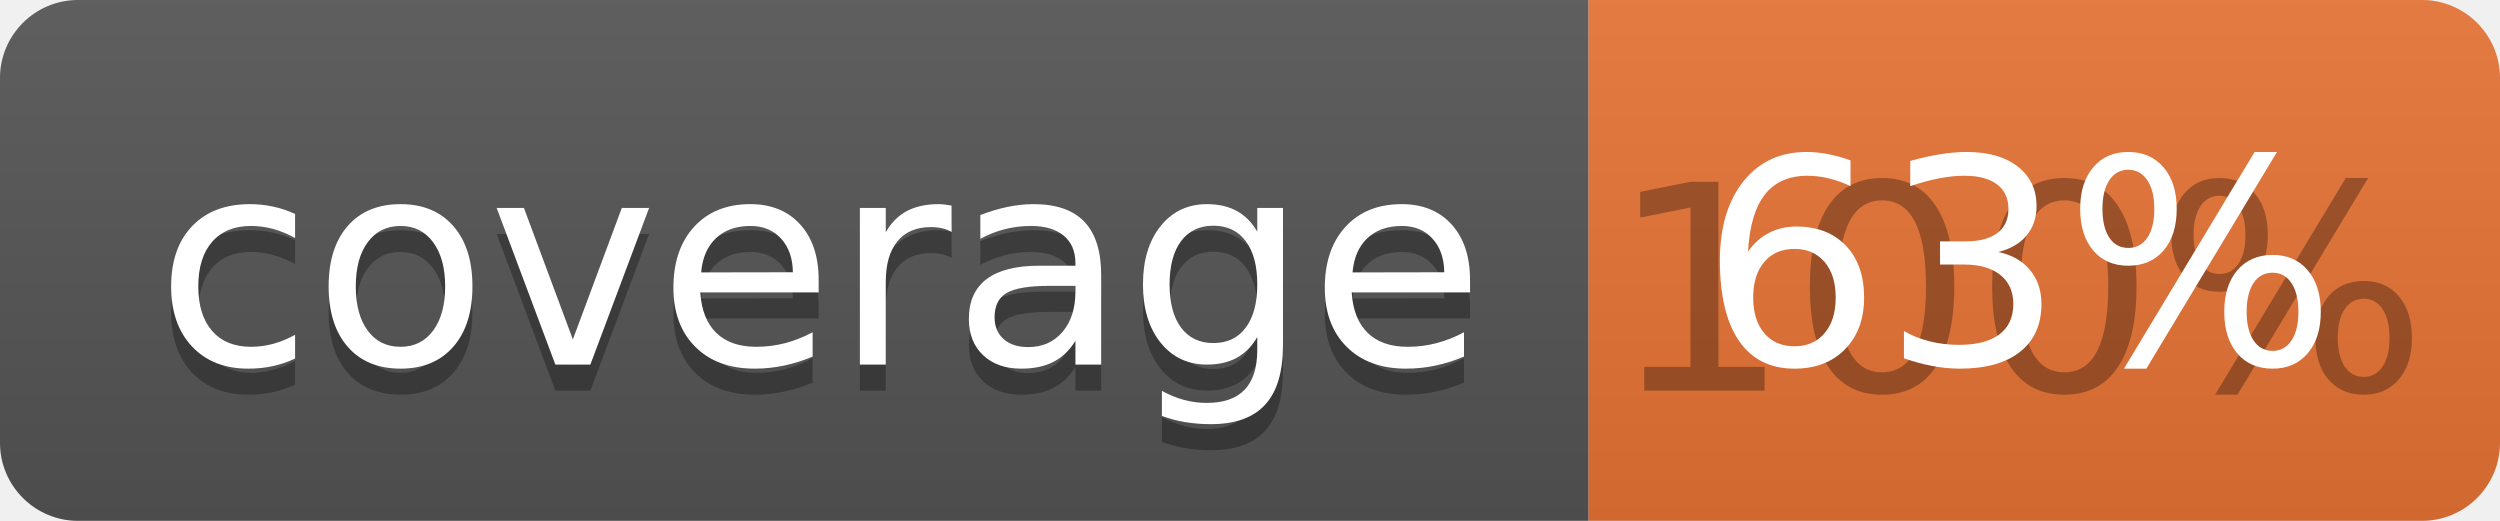
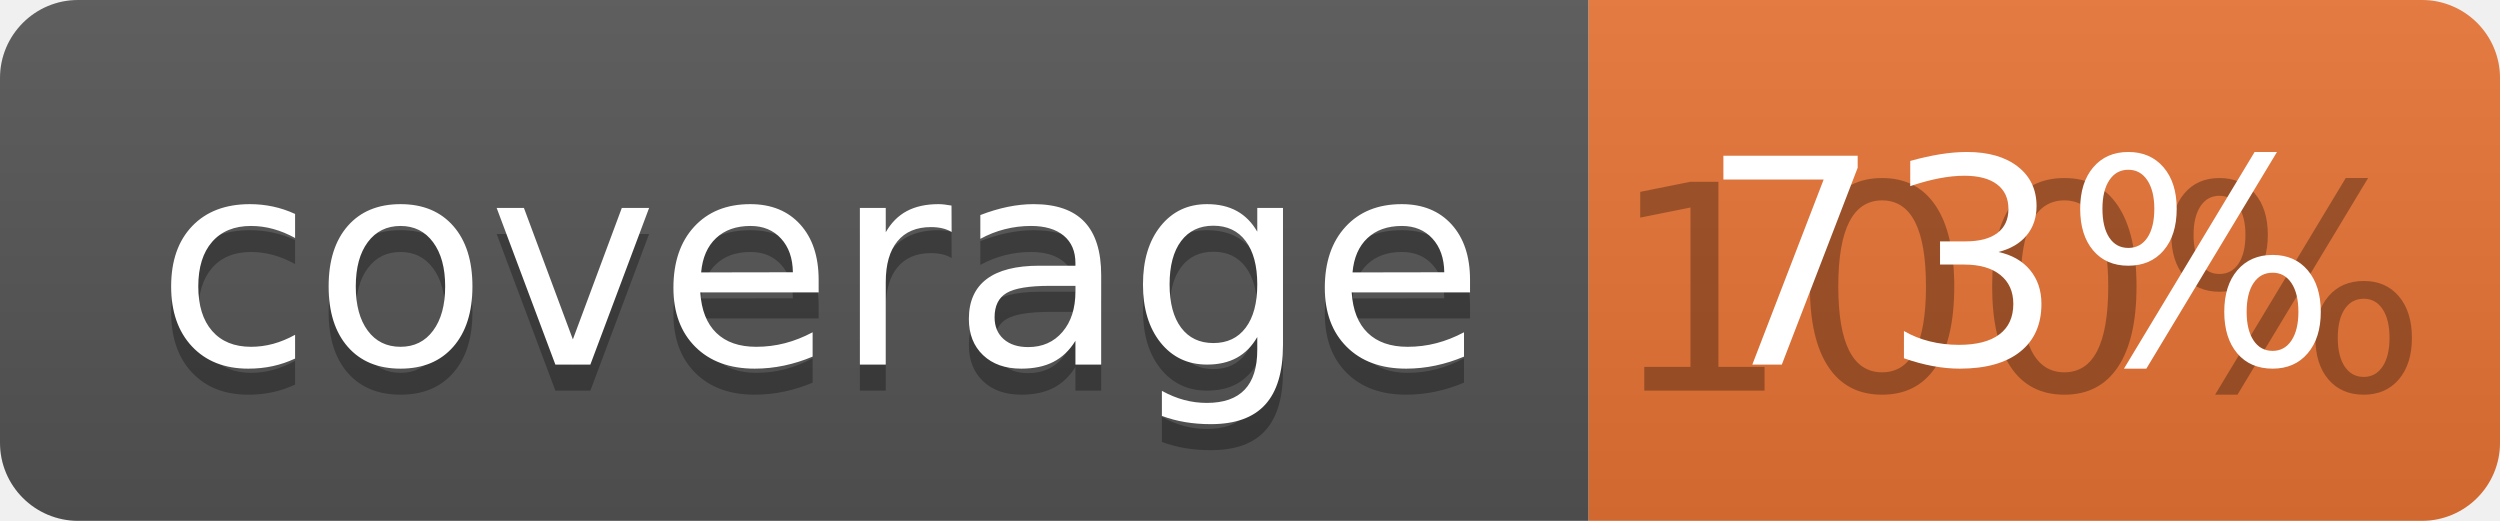
<svg xmlns="http://www.w3.org/2000/svg" width="96" height="20">
  <linearGradient id="b" x2="0" y2="100%">
    <stop offset="0" stop-color="#bbb" stop-opacity=".1" />
    <stop offset="1" stop-opacity=".1" />
  </linearGradient>
  <clipPath id="a">
    <rect width="96" height="20" rx="3" fill="#fff" />
  </clipPath>
  <g clip-path="url(#a)">
    <path fill="#555" d="M0 0h61v20H0z" />
    <path fill="#E87435" d="M61 0h35v20H61z" />
    <path fill="url(#b)" d="M0 0h96v20H0z" />
  </g>
  <g fill="#fff" text-anchor="middle" font-family="DejaVu Sans,Verdana,Geneva,sans-serif" font-size="110">
    <text x="315" y="150" fill="#010101" fill-opacity=".3" transform="scale(.1)" textLength="510">coverage</text>
    <text x="315" y="140" transform="scale(.1)" textLength="510">coverage</text>
    <text x="775" y="150" fill="#010101" fill-opacity=".3" transform="scale(.1)" textLength="250">100%</text>
-     <text x="775" y="140" transform="scale(.1)" textLength="250">63%</text>
+     <text x="775" y="140" transform="scale(.1)" textLength="250">73%</text>
  </g>
</svg>
